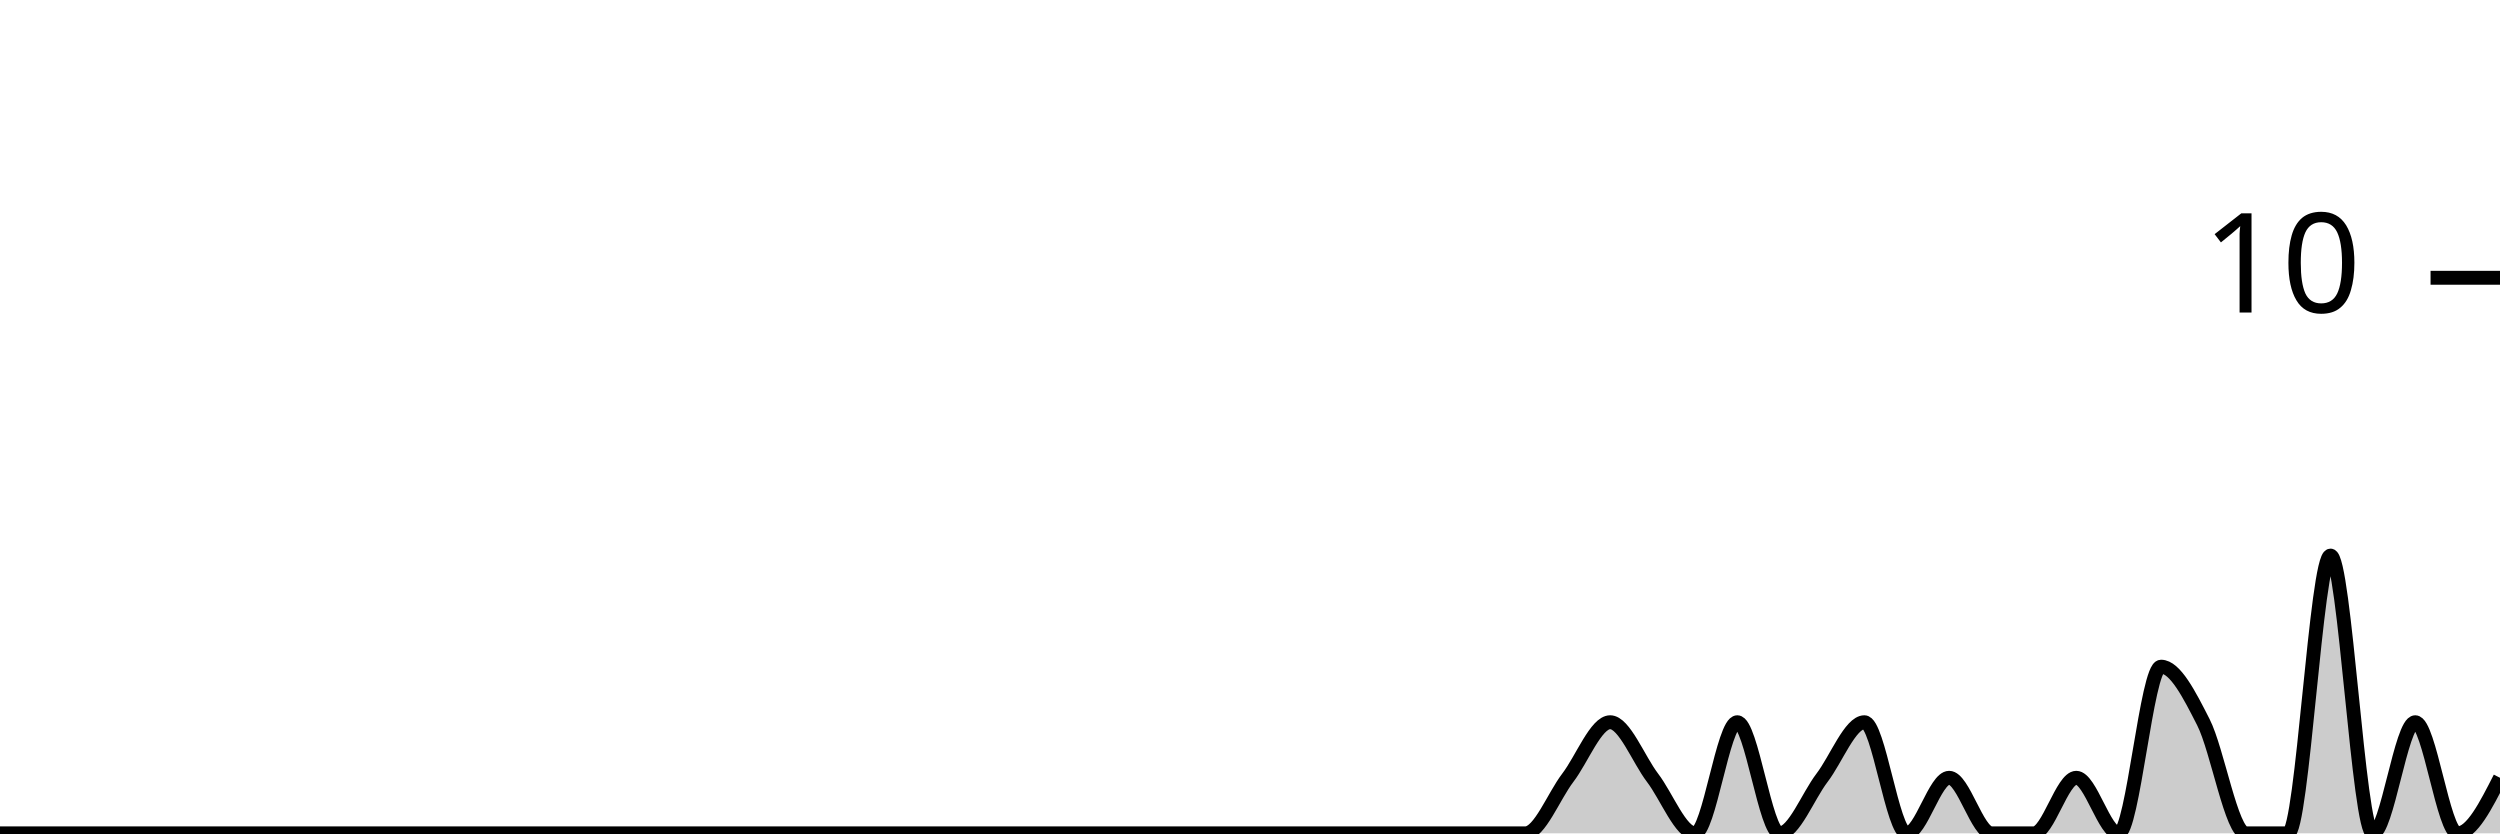
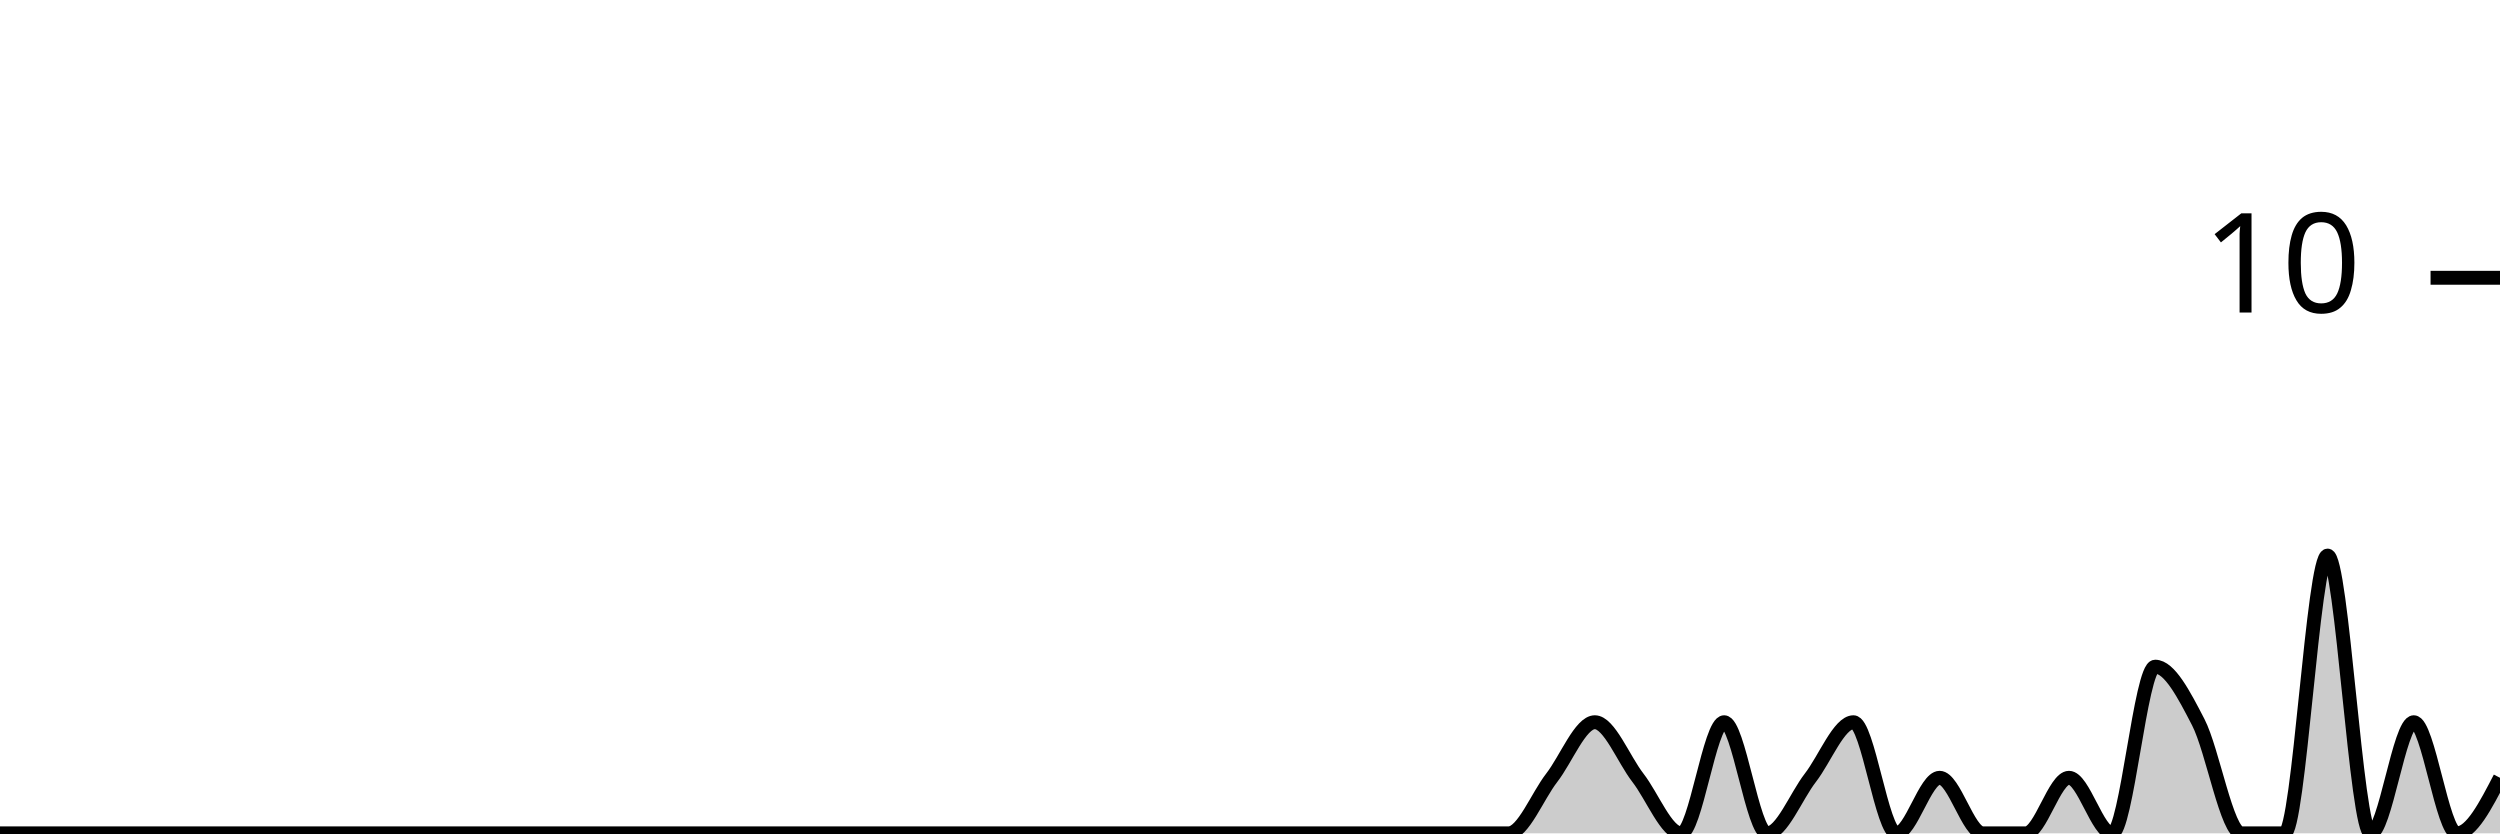
<svg xmlns="http://www.w3.org/2000/svg" viewBox="0 0 180 60">
  <g transform="translate(0,20)">
-     <path class="area" fill="rgba(0, 0, 0, 0.2)" d="M0,40C1.017,40,2.034,40,3.051,40C4.068,40,5.085,40,6.102,40C7.119,40,8.136,40,9.153,40C10.169,40,11.186,40,12.203,40C13.22,40,14.237,40,15.254,40C16.271,40,17.288,40,18.305,40C19.322,40,20.339,40,21.356,40C22.373,40,23.39,40,24.407,40C25.424,40,26.441,40,27.458,40C28.475,40,29.492,40,30.508,40C31.525,40,32.542,40,33.559,40C34.576,40,35.593,40,36.61,40C37.627,40,38.644,40,39.661,40C40.678,40,41.695,40,42.712,40C43.729,40,44.746,40,45.763,40C46.78,40,47.797,40,48.814,40C49.831,40,50.847,40,51.864,40C52.881,40,53.898,40,54.915,40C55.932,40,56.949,40,57.966,40C58.983,40,60,40,61.017,40C62.034,40,63.051,40,64.068,40C65.085,40,66.102,40,67.119,40C68.136,40,69.153,40,70.169,40C71.186,40,72.203,40,73.22,40C74.237,40,75.254,40,76.271,40C77.288,40,78.305,40,79.322,40C80.339,40,81.356,40,82.373,40C83.39,40,84.407,40,85.424,40C86.441,40,87.458,40,88.475,40C89.492,40,90.508,40,91.525,40C92.542,40,93.559,40,94.576,40C95.593,40,96.61,40,97.627,40C98.644,40,99.661,40,100.678,40C101.695,40,102.712,40,103.729,40C104.746,40,105.763,40,106.78,40C107.797,40,108.814,40,109.831,40C110.847,40,111.864,37.333,112.881,36C113.898,34.667,114.915,32,115.932,32C116.949,32,117.966,34.667,118.983,36C120,37.333,121.017,40,122.034,40C123.051,40,124.068,32,125.085,32C126.102,32,127.119,40,128.136,40C129.153,40,130.169,37.333,131.186,36C132.203,34.667,133.22,32,134.237,32C135.254,32,136.271,40,137.288,40C138.305,40,139.322,36,140.339,36C141.356,36,142.373,40,143.39,40C144.407,40,145.424,40,146.441,40C147.458,40,148.475,36,149.492,36C150.508,36,151.525,40,152.542,40C153.559,40,154.576,28,155.593,28C156.61,28,157.627,30,158.644,32C159.661,34,160.678,40,161.695,40C162.712,40,163.729,40,164.746,40C165.763,40,166.78,20,167.797,20C168.814,20,169.831,40,170.847,40C171.864,40,172.881,32,173.898,32C174.915,32,175.932,40,176.949,40C177.966,40,178.983,38,180,36L180,40C178.983,40,177.966,40,176.949,40C175.932,40,174.915,40,173.898,40C172.881,40,171.864,40,170.847,40C169.831,40,168.814,40,167.797,40C166.78,40,165.763,40,164.746,40C163.729,40,162.712,40,161.695,40C160.678,40,159.661,40,158.644,40C157.627,40,156.61,40,155.593,40C154.576,40,153.559,40,152.542,40C151.525,40,150.508,40,149.492,40C148.475,40,147.458,40,146.441,40C145.424,40,144.407,40,143.39,40C142.373,40,141.356,40,140.339,40C139.322,40,138.305,40,137.288,40C136.271,40,135.254,40,134.237,40C133.22,40,132.203,40,131.186,40C130.169,40,129.153,40,128.136,40C127.119,40,126.102,40,125.085,40C124.068,40,123.051,40,122.034,40C121.017,40,120,40,118.983,40C117.966,40,116.949,40,115.932,40C114.915,40,113.898,40,112.881,40C111.864,40,110.847,40,109.831,40C108.814,40,107.797,40,106.78,40C105.763,40,104.746,40,103.729,40C102.712,40,101.695,40,100.678,40C99.661,40,98.644,40,97.627,40C96.61,40,95.593,40,94.576,40C93.559,40,92.542,40,91.525,40C90.508,40,89.492,40,88.475,40C87.458,40,86.441,40,85.424,40C84.407,40,83.39,40,82.373,40C81.356,40,80.339,40,79.322,40C78.305,40,77.288,40,76.271,40C75.254,40,74.237,40,73.22,40C72.203,40,71.186,40,70.169,40C69.153,40,68.136,40,67.119,40C66.102,40,65.085,40,64.068,40C63.051,40,62.034,40,61.017,40C60,40,58.983,40,57.966,40C56.949,40,55.932,40,54.915,40C53.898,40,52.881,40,51.864,40C50.847,40,49.831,40,48.814,40C47.797,40,46.78,40,45.763,40C44.746,40,43.729,40,42.712,40C41.695,40,40.678,40,39.661,40C38.644,40,37.627,40,36.61,40C35.593,40,34.576,40,33.559,40C32.542,40,31.525,40,30.508,40C29.492,40,28.475,40,27.458,40C26.441,40,25.424,40,24.407,40C23.39,40,22.373,40,21.356,40C20.339,40,19.322,40,18.305,40C17.288,40,16.271,40,15.254,40C14.237,40,13.22,40,12.203,40C11.186,40,10.169,40,9.153,40C8.136,40,7.119,40,6.102,40C5.085,40,4.068,40,3.051,40C2.034,40,1.017,40,0,40Z" />
-     <path class="line" stroke="black" fill="none" d="M0,40C1.017,40,2.034,40,3.051,40C4.068,40,5.085,40,6.102,40C7.119,40,8.136,40,9.153,40C10.169,40,11.186,40,12.203,40C13.22,40,14.237,40,15.254,40C16.271,40,17.288,40,18.305,40C19.322,40,20.339,40,21.356,40C22.373,40,23.39,40,24.407,40C25.424,40,26.441,40,27.458,40C28.475,40,29.492,40,30.508,40C31.525,40,32.542,40,33.559,40C34.576,40,35.593,40,36.61,40C37.627,40,38.644,40,39.661,40C40.678,40,41.695,40,42.712,40C43.729,40,44.746,40,45.763,40C46.78,40,47.797,40,48.814,40C49.831,40,50.847,40,51.864,40C52.881,40,53.898,40,54.915,40C55.932,40,56.949,40,57.966,40C58.983,40,60,40,61.017,40C62.034,40,63.051,40,64.068,40C65.085,40,66.102,40,67.119,40C68.136,40,69.153,40,70.169,40C71.186,40,72.203,40,73.22,40C74.237,40,75.254,40,76.271,40C77.288,40,78.305,40,79.322,40C80.339,40,81.356,40,82.373,40C83.39,40,84.407,40,85.424,40C86.441,40,87.458,40,88.475,40C89.492,40,90.508,40,91.525,40C92.542,40,93.559,40,94.576,40C95.593,40,96.61,40,97.627,40C98.644,40,99.661,40,100.678,40C101.695,40,102.712,40,103.729,40C104.746,40,105.763,40,106.78,40C107.797,40,108.814,40,109.831,40C110.847,40,111.864,37.333,112.881,36C113.898,34.667,114.915,32,115.932,32C116.949,32,117.966,34.667,118.983,36C120,37.333,121.017,40,122.034,40C123.051,40,124.068,32,125.085,32C126.102,32,127.119,40,128.136,40C129.153,40,130.169,37.333,131.186,36C132.203,34.667,133.22,32,134.237,32C135.254,32,136.271,40,137.288,40C138.305,40,139.322,36,140.339,36C141.356,36,142.373,40,143.39,40C144.407,40,145.424,40,146.441,40C147.458,40,148.475,36,149.492,36C150.508,36,151.525,40,152.542,40C153.559,40,154.576,28,155.593,28C156.61,28,157.627,30,158.644,32C159.661,34,160.678,40,161.695,40C162.712,40,163.729,40,164.746,40C165.763,40,166.78,20,167.797,20C168.814,20,169.831,40,170.847,40C171.864,40,172.881,32,173.898,32C174.915,32,175.932,40,176.949,40C177.966,40,178.983,38,180,36" />
+     <path class="area" fill="rgba(0, 0, 0, 0.2)" d="M0,40C1.034,40,2.069,40,3.103,40C4.138,40,5.172,40,6.207,40C7.241,40,8.276,40,9.31,40C10.345,40,11.379,40,12.414,40C13.448,40,14.483,40,15.517,40C16.552,40,17.586,40,18.621,40C19.655,40,20.69,40,21.724,40C22.759,40,23.793,40,24.828,40C25.862,40,26.897,40,27.931,40C28.966,40,30,40,31.034,40C32.069,40,33.103,40,34.138,40C35.172,40,36.207,40,37.241,40C38.276,40,39.31,40,40.345,40C41.379,40,42.414,40,43.448,40C44.483,40,45.517,40,46.552,40C47.586,40,48.621,40,49.655,40C50.69,40,51.724,40,52.759,40C53.793,40,54.828,40,55.862,40C56.897,40,57.931,40,58.966,40C60,40,61.034,40,62.069,40C63.103,40,64.138,40,65.172,40C66.207,40,67.241,40,68.276,40C69.31,40,70.345,40,71.379,40C72.414,40,73.448,40,74.483,40C75.517,40,76.552,40,77.586,40C78.621,40,79.655,40,80.69,40C81.724,40,82.759,40,83.793,40C84.828,40,85.862,40,86.897,40C87.931,40,88.966,40,90,40C91.034,40,92.069,40,93.103,40C94.138,40,95.172,40,96.207,40C97.241,40,98.276,40,99.31,40C100.345,40,101.379,40,102.414,40C103.448,40,104.483,40,105.517,40C106.552,40,107.586,40,108.621,40C109.655,40,110.69,37.333,111.724,36C112.759,34.667,113.793,32,114.828,32C115.862,32,116.897,34.667,117.931,36C118.966,37.333,120,40,121.034,40C122.069,40,123.103,32,124.138,32C125.172,32,126.207,40,127.241,40C128.276,40,129.31,37.333,130.345,36C131.379,34.667,132.414,32,133.448,32C134.483,32,135.517,40,136.552,40C137.586,40,138.621,36,139.655,36C140.69,36,141.724,40,142.759,40C143.793,40,144.828,40,145.862,40C146.897,40,147.931,36,148.966,36C150,36,151.034,40,152.069,40C153.103,40,154.138,28,155.172,28C156.207,28,157.241,30,158.276,32C159.31,34,160.345,40,161.379,40C162.414,40,163.448,40,164.483,40C165.517,40,166.552,20,167.586,20C168.621,20,169.655,40,170.69,40C171.724,40,172.759,32,173.793,32C174.828,32,175.862,40,176.897,40C177.931,40,178.966,38,180,36L180,40C178.966,40,177.931,40,176.897,40C175.862,40,174.828,40,173.793,40C172.759,40,171.724,40,170.69,40C169.655,40,168.621,40,167.586,40C166.552,40,165.517,40,164.483,40C163.448,40,162.414,40,161.379,40C160.345,40,159.31,40,158.276,40C157.241,40,156.207,40,155.172,40C154.138,40,153.103,40,152.069,40C151.034,40,150,40,148.966,40C147.931,40,146.897,40,145.862,40C144.828,40,143.793,40,142.759,40C141.724,40,140.69,40,139.655,40C138.621,40,137.586,40,136.552,40C135.517,40,134.483,40,133.448,40C132.414,40,131.379,40,130.345,40C129.31,40,128.276,40,127.241,40C126.207,40,125.172,40,124.138,40C123.103,40,122.069,40,121.034,40C120,40,118.966,40,117.931,40C116.897,40,115.862,40,114.828,40C113.793,40,112.759,40,111.724,40C110.69,40,109.655,40,108.621,40C107.586,40,106.552,40,105.517,40C104.483,40,103.448,40,102.414,40C101.379,40,100.345,40,99.31,40C98.276,40,97.241,40,96.207,40C95.172,40,94.138,40,93.103,40C92.069,40,91.034,40,90,40C88.966,40,87.931,40,86.897,40C85.862,40,84.828,40,83.793,40C82.759,40,81.724,40,80.69,40C79.655,40,78.621,40,77.586,40C76.552,40,75.517,40,74.483,40C73.448,40,72.414,40,71.379,40C70.345,40,69.31,40,68.276,40C67.241,40,66.207,40,65.172,40C64.138,40,63.103,40,62.069,40C61.034,40,60,40,58.966,40C57.931,40,56.897,40,55.862,40C54.828,40,53.793,40,52.759,40C51.724,40,50.69,40,49.655,40C48.621,40,47.586,40,46.552,40C45.517,40,44.483,40,43.448,40C42.414,40,41.379,40,40.345,40C39.31,40,38.276,40,37.241,40C36.207,40,35.172,40,34.138,40C33.103,40,32.069,40,31.034,40C30,40,28.966,40,27.931,40C26.897,40,25.862,40,24.828,40C23.793,40,22.759,40,21.724,40C20.69,40,19.655,40,18.621,40C17.586,40,16.552,40,15.517,40C14.483,40,13.448,40,12.414,40C11.379,40,10.345,40,9.31,40C8.276,40,7.241,40,6.207,40C5.172,40,4.138,40,3.103,40C2.069,40,1.034,40,0,40Z" />
+     <path class="line" stroke="black" fill="none" d="M0,40C1.034,40,2.069,40,3.103,40C4.138,40,5.172,40,6.207,40C7.241,40,8.276,40,9.31,40C10.345,40,11.379,40,12.414,40C13.448,40,14.483,40,15.517,40C16.552,40,17.586,40,18.621,40C19.655,40,20.69,40,21.724,40C22.759,40,23.793,40,24.828,40C25.862,40,26.897,40,27.931,40C28.966,40,30,40,31.034,40C32.069,40,33.103,40,34.138,40C35.172,40,36.207,40,37.241,40C38.276,40,39.31,40,40.345,40C41.379,40,42.414,40,43.448,40C44.483,40,45.517,40,46.552,40C47.586,40,48.621,40,49.655,40C50.69,40,51.724,40,52.759,40C53.793,40,54.828,40,55.862,40C56.897,40,57.931,40,58.966,40C60,40,61.034,40,62.069,40C63.103,40,64.138,40,65.172,40C66.207,40,67.241,40,68.276,40C69.31,40,70.345,40,71.379,40C72.414,40,73.448,40,74.483,40C75.517,40,76.552,40,77.586,40C78.621,40,79.655,40,80.69,40C81.724,40,82.759,40,83.793,40C84.828,40,85.862,40,86.897,40C87.931,40,88.966,40,90,40C91.034,40,92.069,40,93.103,40C94.138,40,95.172,40,96.207,40C97.241,40,98.276,40,99.31,40C100.345,40,101.379,40,102.414,40C103.448,40,104.483,40,105.517,40C106.552,40,107.586,40,108.621,40C109.655,40,110.69,37.333,111.724,36C112.759,34.667,113.793,32,114.828,32C115.862,32,116.897,34.667,117.931,36C118.966,37.333,120,40,121.034,40C122.069,40,123.103,32,124.138,32C125.172,32,126.207,40,127.241,40C128.276,40,129.31,37.333,130.345,36C131.379,34.667,132.414,32,133.448,32C134.483,32,135.517,40,136.552,40C137.586,40,138.621,36,139.655,36C140.69,36,141.724,40,142.759,40C143.793,40,144.828,40,145.862,40C146.897,40,147.931,36,148.966,36C150,36,151.034,40,152.069,40C153.103,40,154.138,28,155.172,28C156.207,28,157.241,30,158.276,32C159.31,34,160.345,40,161.379,40C162.414,40,163.448,40,164.483,40C165.517,40,166.552,20,167.586,20C168.621,20,169.655,40,170.69,40C171.724,40,172.759,32,173.793,32C174.828,32,175.862,40,176.897,40C177.931,40,178.966,38,180,36" />
    <path class="axis-ceiling" stroke-width="1" stroke="black" fill="none" d="M175,0L180,0" />
    <text class="axis-ceiling-label" font-family="sans-serif" text-anchor="end" font-size="10px" x="170" y="2.5">10</text>
  </g>
</svg>
